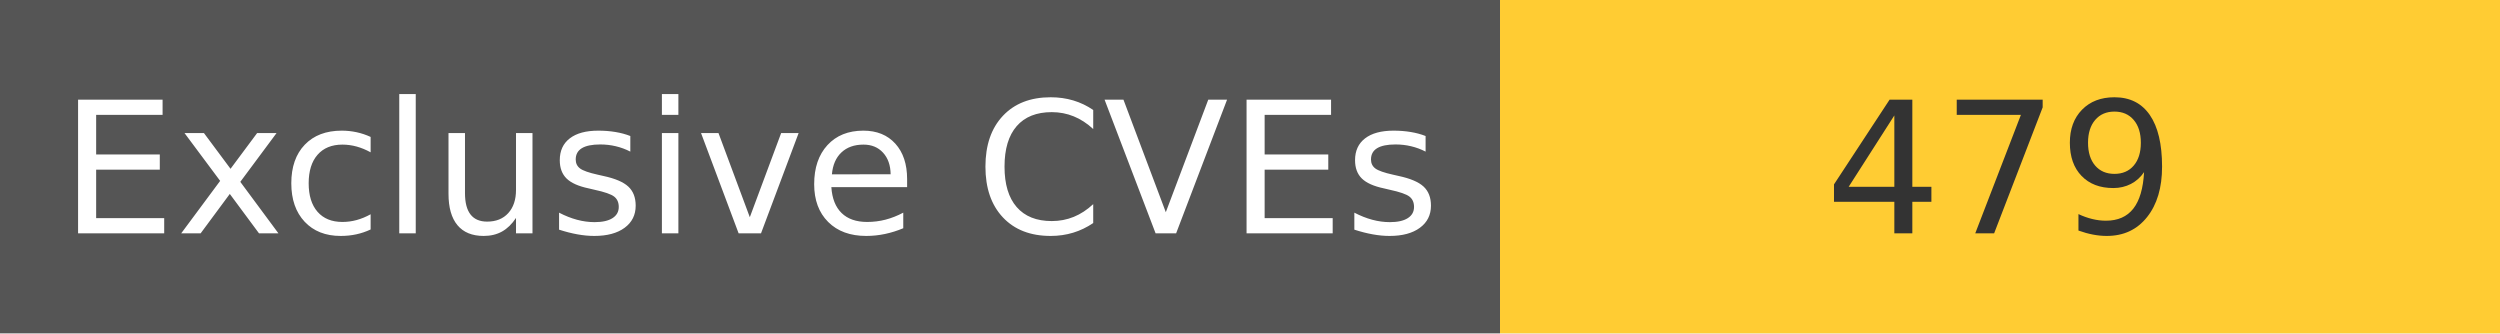
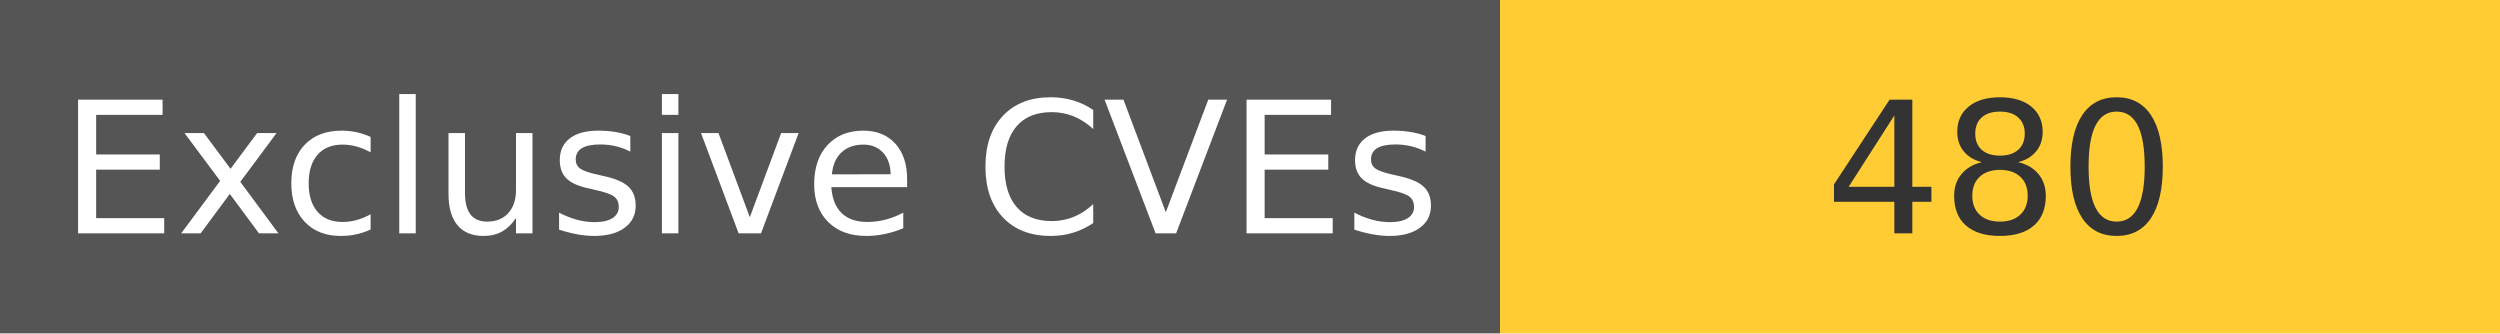
<svg xmlns="http://www.w3.org/2000/svg" width="150" height="20" role="img">
  <linearGradient id="s" x2="0" y2="100%">
    <stop offset="0" stop-color="#bbb" stop-opacity=".1" />
    <stop offset="1" stop-opacity=".1" />
  </linearGradient>
  <g>
    <rect width="90" height="20" fill="#555" />
    <rect x="90" width="267" height="20" fill="#ffcc33" />
  </g>
  <g fill="#fff" text-anchor="middle" font-family="Verdana,Geneva,DejaVu Sans,sans-serif" text-rendering="geometricPrecision" font-size="110">
    <text x="450" y="140" transform="scale(.1)" fill="#fff">
            Exclusive CVEs
        </text>
    <text x="1200" y="140" transform="scale(.1)" fill="#333">
-             479
+             480
        </text>
  </g>
</svg>
